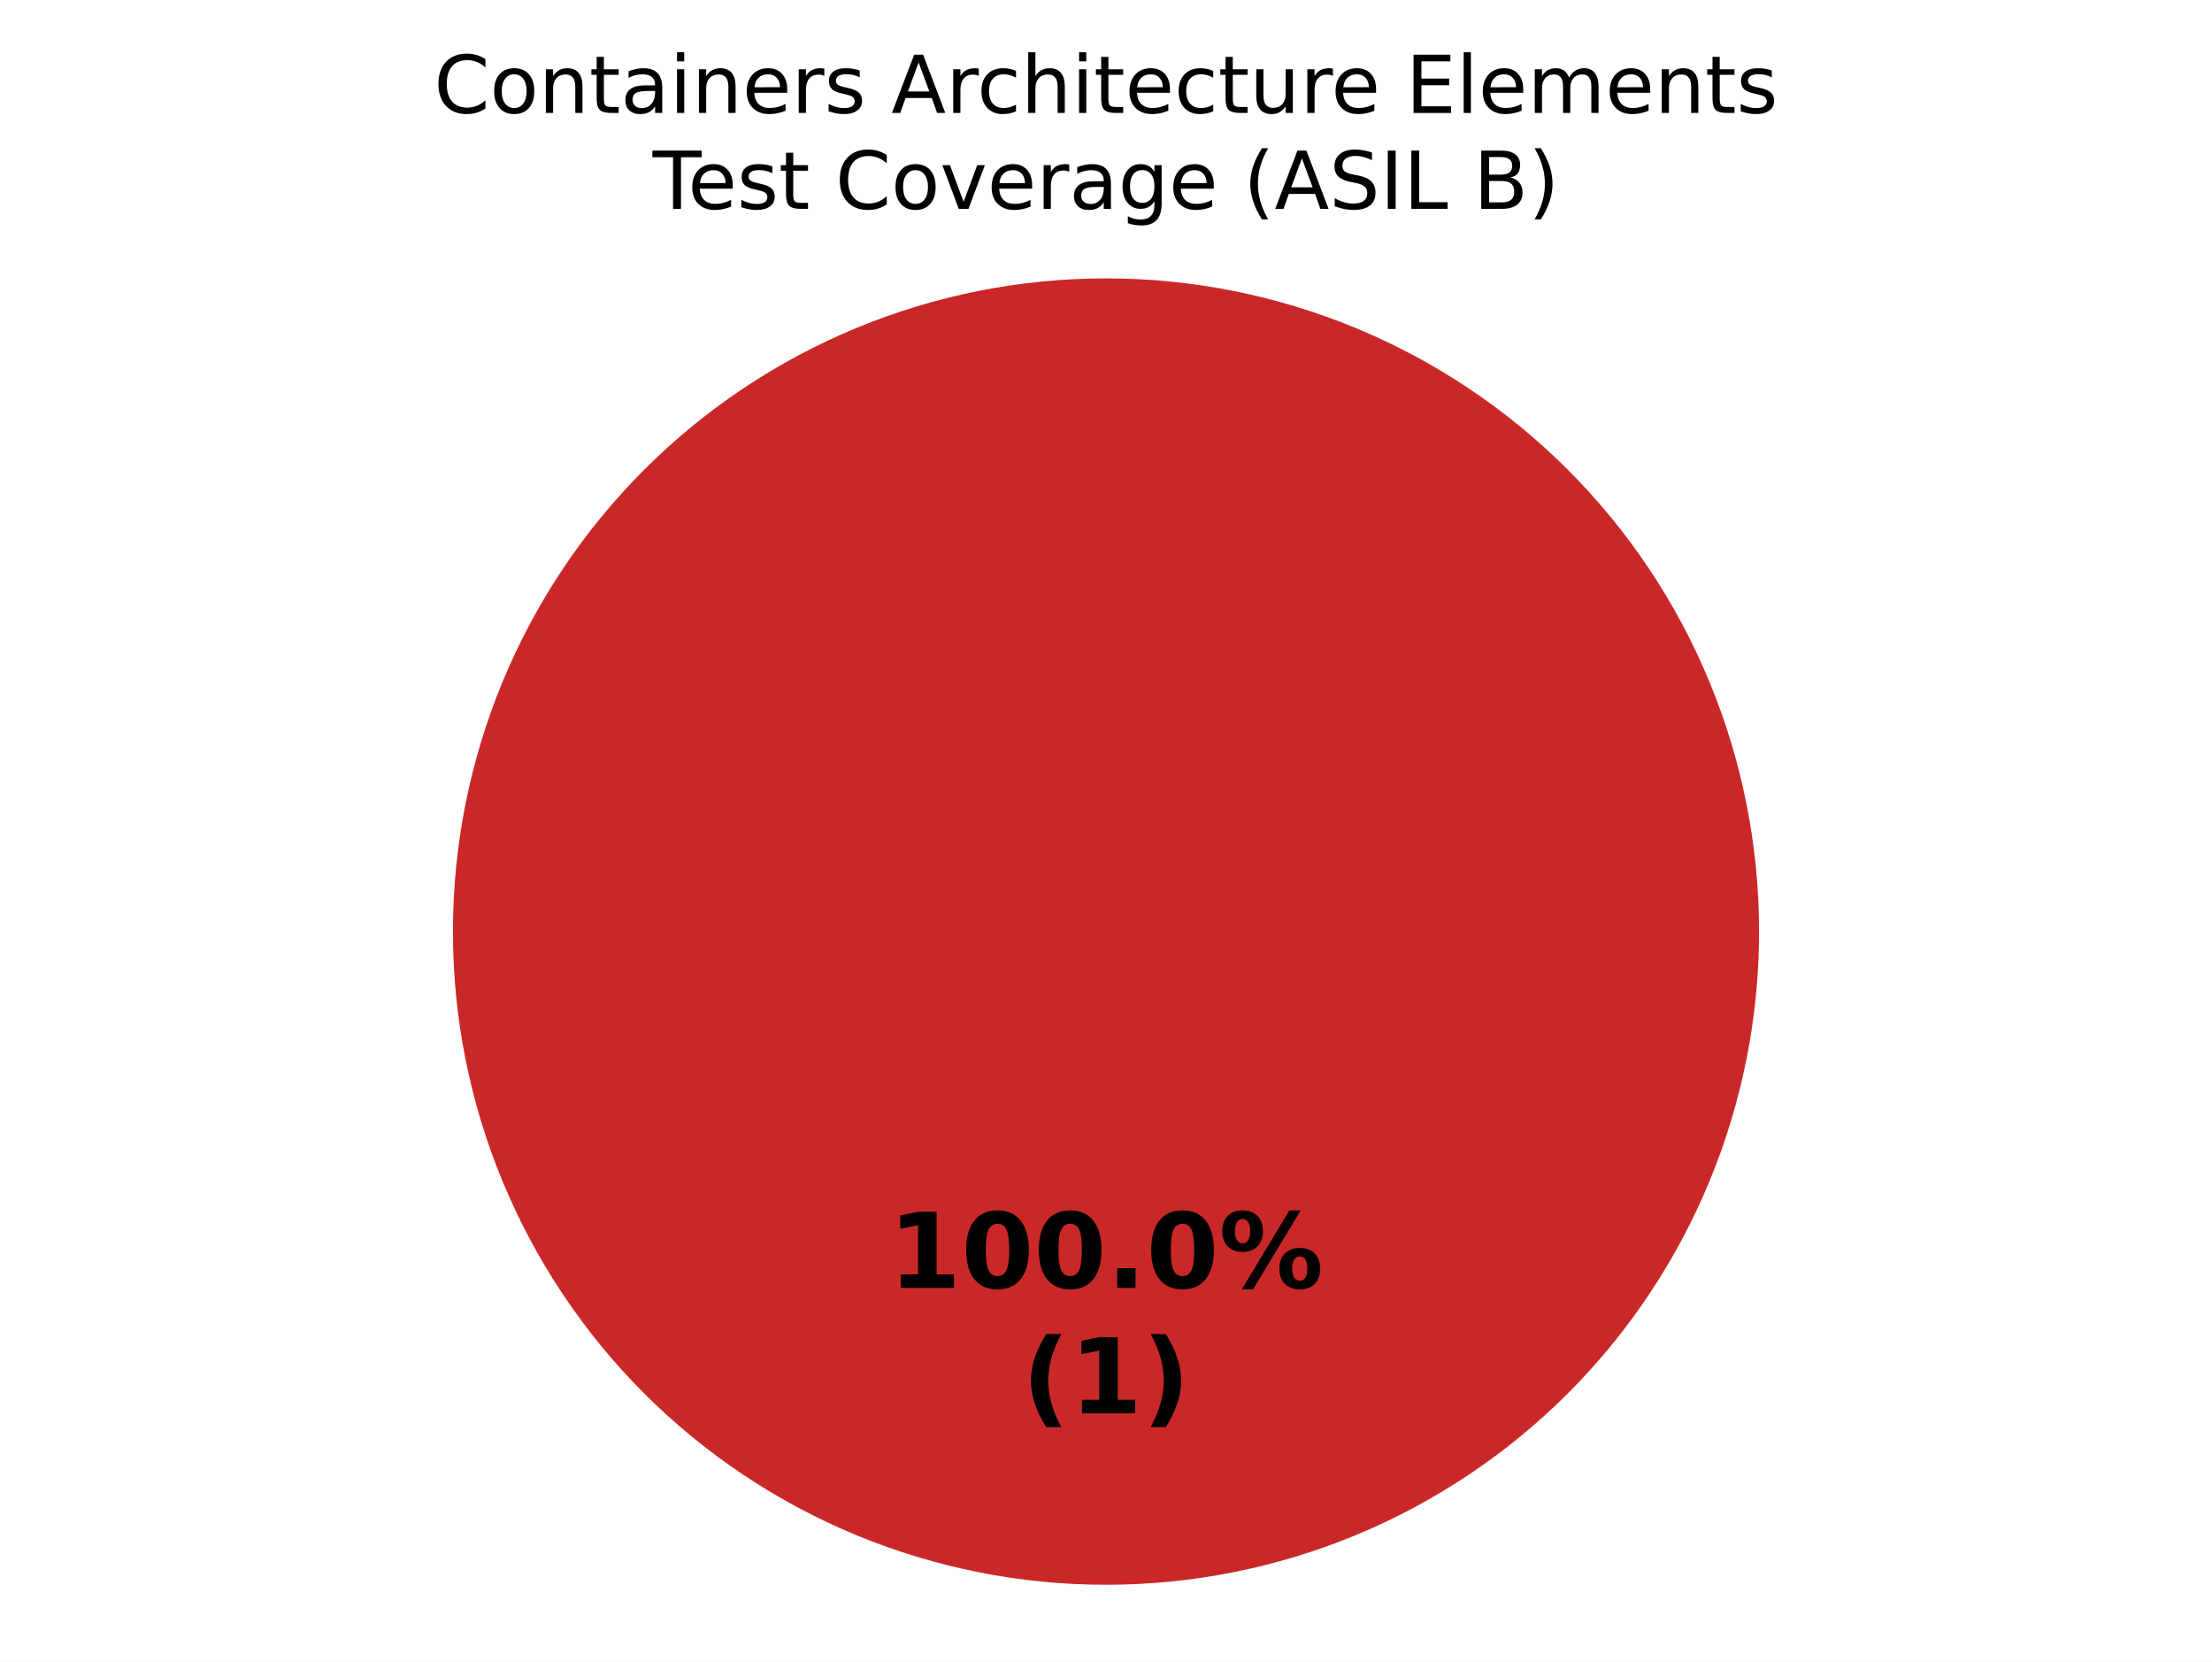
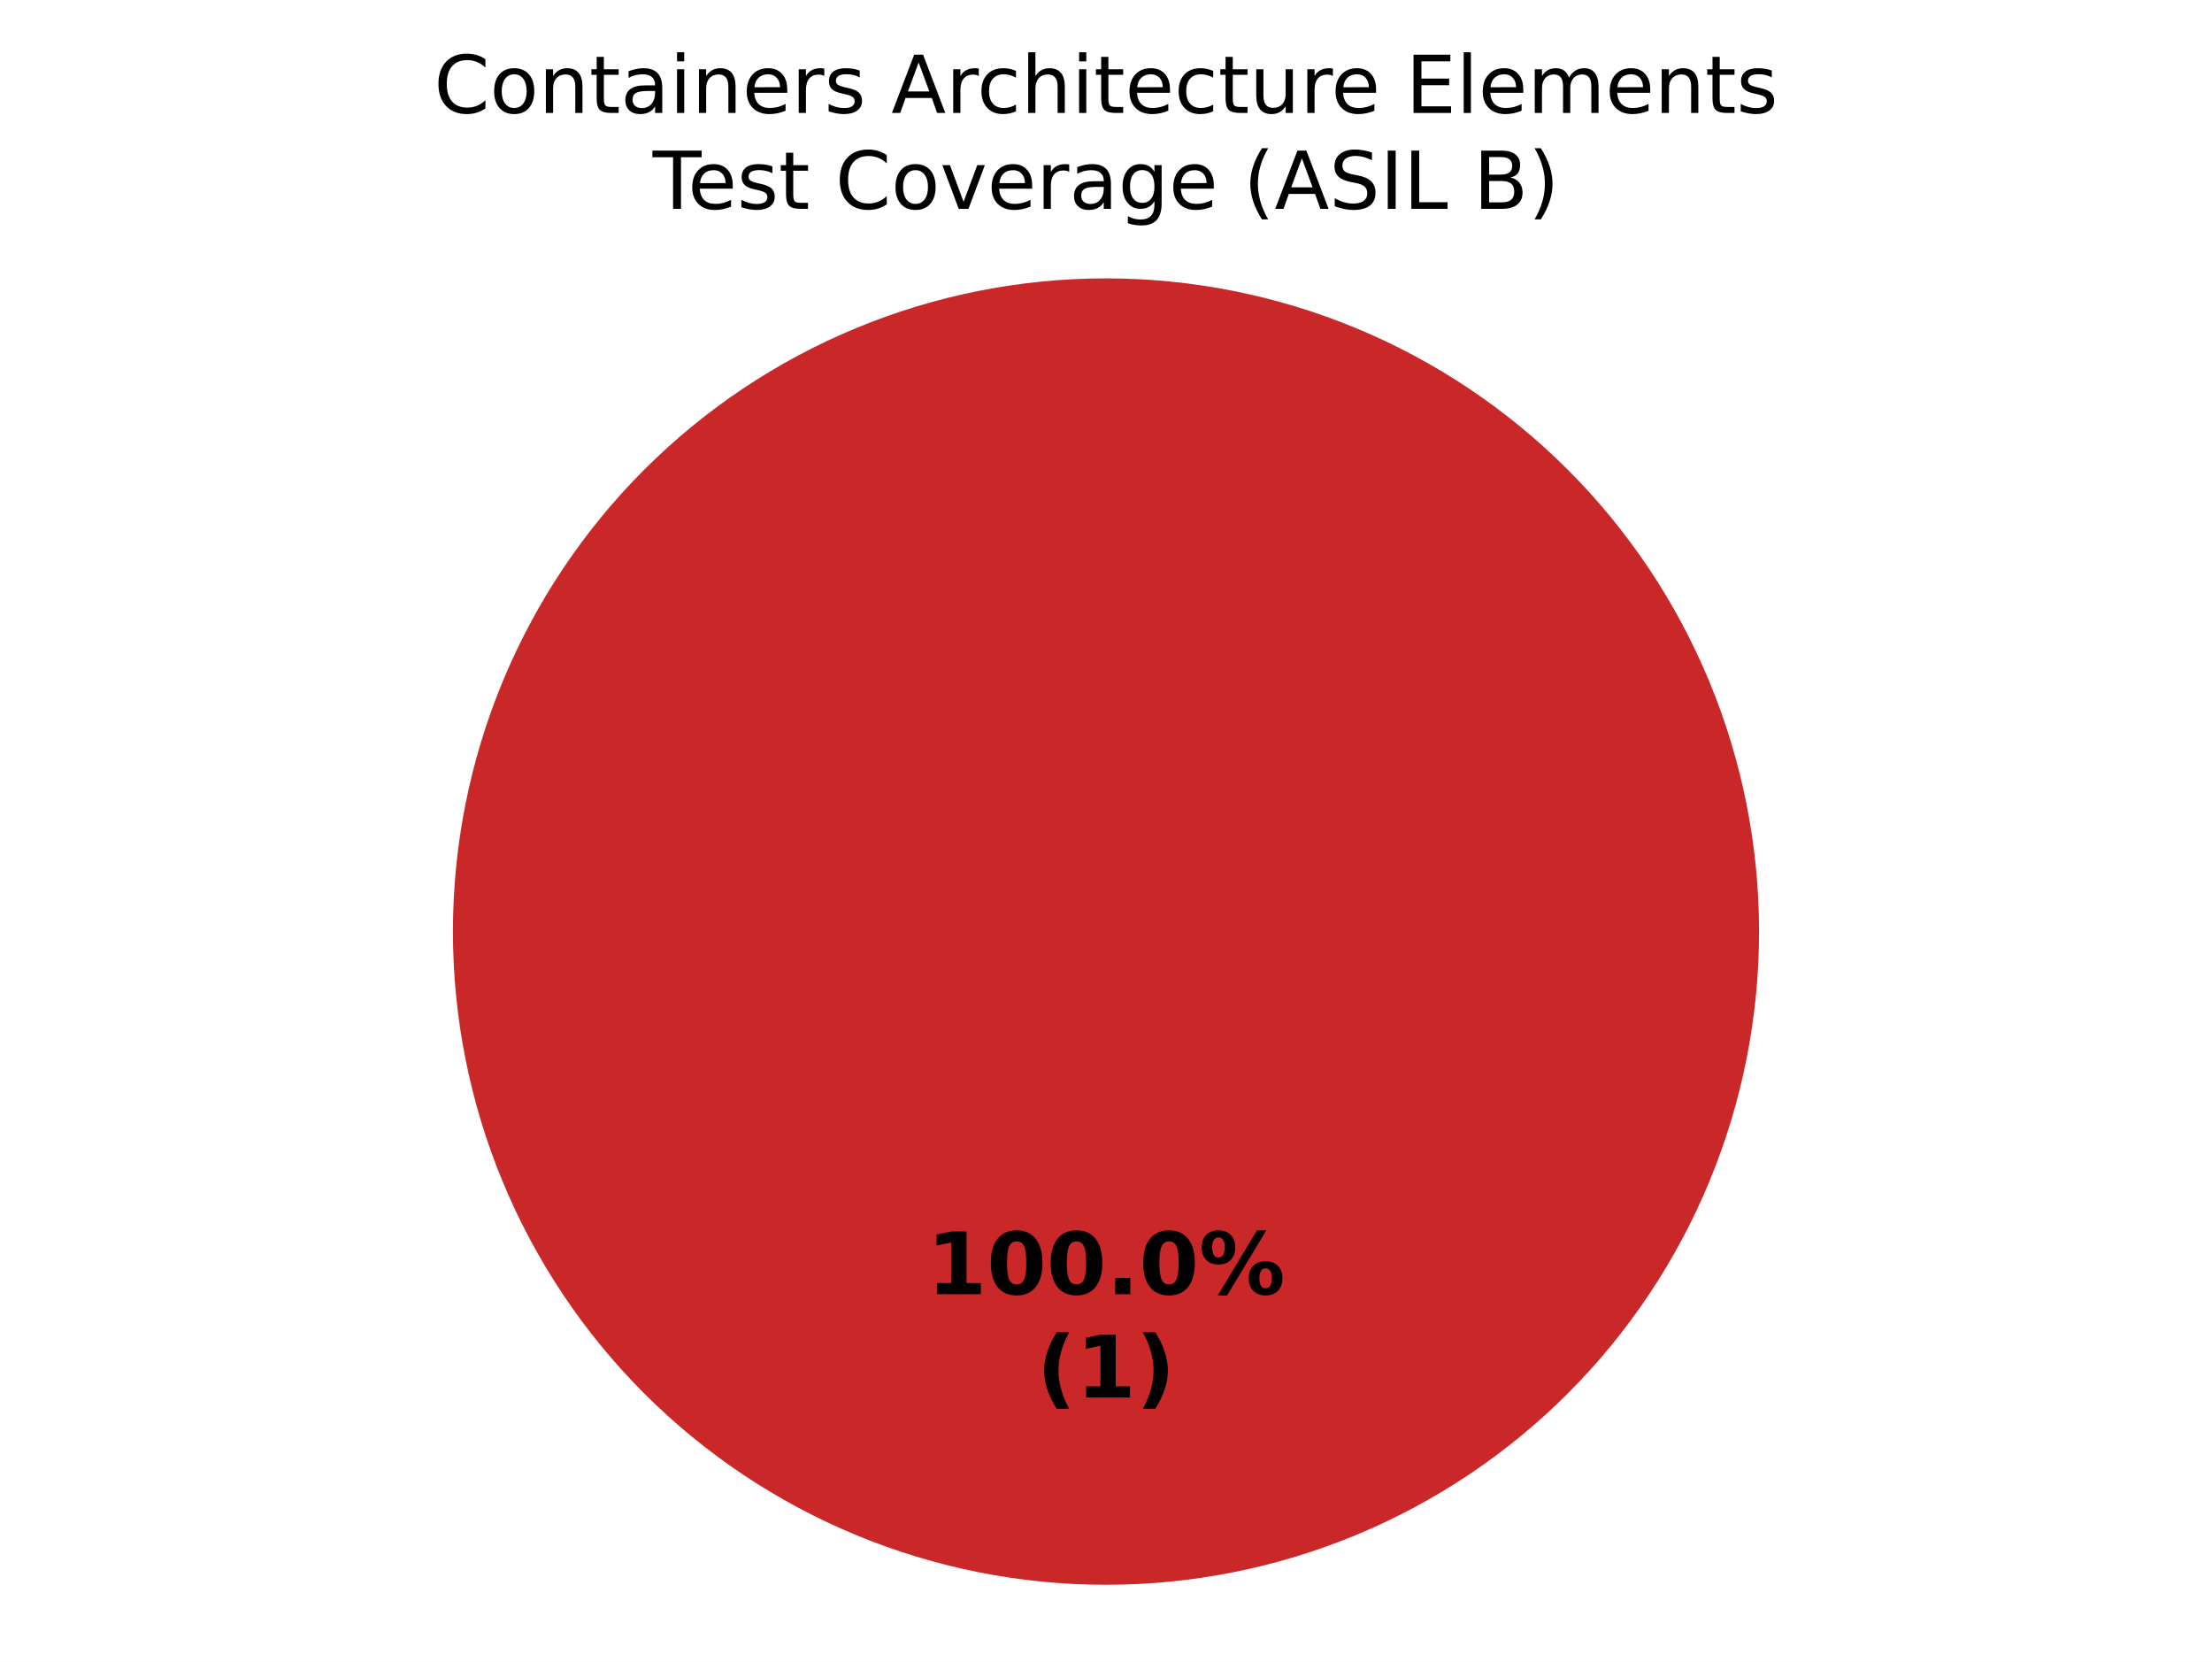
<svg xmlns="http://www.w3.org/2000/svg" xmlns:xlink="http://www.w3.org/1999/xlink" width="360pt" height="270.382pt" viewBox="0 0 360 270.382" version="1.1">
  <defs>
    <style type="text/css">*{stroke-linejoin: round; stroke-linecap: butt}</style>
  </defs>
  <g id="figure_1">
    <g id="patch_1">
      <path d="M 0 270.382  L 360 270.382  L 360 0  L 0 0  z " style="fill: #ffffff" />
    </g>
    <g id="axes_1">
      <g id="patch_2">
        <path d="M 180 45.296  C 180 45.296 180 45.296 180 45.296  L 180 151.582  z " style="fill: #37a12d" />
      </g>
      <g id="patch_3">
        <path d="M 180 45.296  C 180 45.296 180 45.296 180 45.296  L 180 151.582  z " style="fill: #f0a500" />
      </g>
      <g id="patch_4">
        <path d="M 286.286 151.582  C 286.286 137.624 283.536 123.803 278.195 110.908  C 272.854 98.013 265.025 86.296 255.155 76.426  C 245.286 66.557 233.569 58.728 220.674 53.387  C 207.779 48.045 193.957 45.296 180 45.296  C 166.043 45.296 152.221 48.045 139.326 53.387  C 126.431 58.728 114.714 66.557 104.845 76.426  C 94.975 86.296 87.146 98.013 81.805 110.908  C 76.464 123.803 73.714 137.624 73.714 151.582  C 73.714 165.539 76.464 179.361 81.805 192.256  C 87.146 205.15 94.975 216.868 104.845 226.737  C 114.714 236.606 126.431 244.436 139.326 249.777  C 152.221 255.118 166.043 257.867 180 257.867  C 193.957 257.867 207.779 255.118 220.674 249.777  C 233.569 244.436 245.286 236.606 255.155 226.737  C 265.025 216.868 272.854 205.15 278.195 192.256  C 283.536 179.361 286.286 165.539 286.286 151.582  M 180 151.582  z " style="fill: #ca2828" />
      </g>
      <g id="matplotlib.axis_1" />
      <g id="matplotlib.axis_2" />
      <g id="text_1">
-         <g transform="translate(144.5975 209.5676) scale(0.17 -0.17)">
+         <g transform="translate(150.845 210.5886) scale(0.14 -0.14)">
          <defs>
            <path id="DejaVuSans-Bold-14" d="M 750 831  L 1813 831  L 1813 3847  L 722 3622  L 722 4441  L 1806 4666  L 2950 4666  L 2950 831  L 4013 831  L 4013 0  L 750 0  L 750 831  z " transform="scale(0.015625)" />
            <path id="DejaVuSans-Bold-13" d="M 2944 2338  Q 2944 3213 2780 3570  Q 2616 3928 2228 3928  Q 1841 3928 1675 3570  Q 1509 3213 1509 2338  Q 1509 1453 1675 1090  Q 1841 728 2228 728  Q 2613 728 2778 1090  Q 2944 1453 2944 2338  z M 4147 2328  Q 4147 1169 3647 539  Q 3147 -91 2228 -91  Q 1306 -91 806 539  Q 306 1169 306 2328  Q 306 3491 806 4120  Q 1306 4750 2228 4750  Q 3147 4750 3647 4120  Q 4147 3491 4147 2328  z " transform="scale(0.015625)" />
            <path id="DejaVuSans-Bold-11" d="M 653 1209  L 1778 1209  L 1778 0  L 653 0  L 653 1209  z " transform="scale(0.015625)" />
            <path id="DejaVuSans-Bold-8" d="M 4959 1925  Q 4738 1925 4616 1733  Q 4494 1541 4494 1184  Q 4494 825 4614 633  Q 4734 441 4959 441  Q 5184 441 5303 633  Q 5422 825 5422 1184  Q 5422 1541 5301 1733  Q 5181 1925 4959 1925  z M 4959 2450  Q 5541 2450 5875 2112  Q 6209 1775 6209 1184  Q 6209 594 5875 251  Q 5541 -91 4959 -91  Q 4378 -91 4042 251  Q 3706 594 3706 1184  Q 3706 1772 4042 2111  Q 4378 2450 4959 2450  z M 2094 -91  L 1403 -91  L 4319 4750  L 5013 4750  L 2094 -91  z M 1453 4750  Q 2034 4750 2367 4411  Q 2700 4072 2700 3481  Q 2700 2891 2367 2550  Q 2034 2209 1453 2209  Q 872 2209 539 2550  Q 206 2891 206 3481  Q 206 4072 539 4411  Q 872 4750 1453 4750  z M 1453 4225  Q 1228 4225 1106 4031  Q 984 3838 984 3481  Q 984 3122 1106 2926  Q 1228 2731 1453 2731  Q 1678 2731 1798 2926  Q 1919 3122 1919 3481  Q 1919 3838 1797 4031  Q 1675 4225 1453 4225  z " transform="scale(0.015625)" />
          </defs>
          <use xlink:href="#DejaVuSans-Bold-14" />
          <use xlink:href="#DejaVuSans-Bold-13" transform="translate(69.57812 0)" />
          <use xlink:href="#DejaVuSans-Bold-13" transform="translate(139.1562 0)" />
          <use xlink:href="#DejaVuSans-Bold-11" transform="translate(208.7344 0)" />
          <use xlink:href="#DejaVuSans-Bold-13" transform="translate(246.7188 0)" />
          <use xlink:href="#DejaVuSans-Bold-8" transform="translate(316.2969 0)" />
        </g>
-         <g transform="translate(166.3163 229.9709) scale(0.17 -0.17)">
+         <g transform="translate(168.7311 227.3913) scale(0.14 -0.14)">
          <defs>
            <path id="DejaVuSans-Bold-b" d="M 2413 -844  L 1484 -844  Q 1006 -72 778 623  Q 550 1319 550 2003  Q 550 2688 779 3389  Q 1009 4091 1484 4856  L 2413 4856  Q 2013 4116 1813 3408  Q 1613 2700 1613 2009  Q 1613 1319 1811 609  Q 2009 -100 2413 -844  z " transform="scale(0.015625)" />
            <path id="DejaVuSans-Bold-c" d="M 513 -844  Q 913 -100 1113 609  Q 1313 1319 1313 2009  Q 1313 2700 1113 3408  Q 913 4116 513 4856  L 1441 4856  Q 1916 4091 2145 3389  Q 2375 2688 2375 2003  Q 2375 1319 2147 623  Q 1919 -72 1441 -844  L 513 -844  z " transform="scale(0.015625)" />
          </defs>
          <use xlink:href="#DejaVuSans-Bold-b" />
          <use xlink:href="#DejaVuSans-Bold-14" transform="translate(45.70312 0)" />
          <use xlink:href="#DejaVuSans-Bold-c" transform="translate(115.2812 0)" />
        </g>
      </g>
      <g id="text_2">
        <g transform="translate(70.62937 18.37924) scale(0.13 -0.13)">
          <defs>
            <path id="DejaVuSans-26" d="M 4122 4306  L 4122 3641  Q 3803 3938 3442 4084  Q 3081 4231 2675 4231  Q 1875 4231 1450 3742  Q 1025 3253 1025 2328  Q 1025 1406 1450 917  Q 1875 428 2675 428  Q 3081 428 3442 575  Q 3803 722 4122 1019  L 4122 359  Q 3791 134 3420 21  Q 3050 -91 2638 -91  Q 1578 -91 968 557  Q 359 1206 359 2328  Q 359 3453 968 4101  Q 1578 4750 2638 4750  Q 3056 4750 3426 4639  Q 3797 4528 4122 4306  z " transform="scale(0.015625)" />
            <path id="DejaVuSans-52" d="M 1959 3097  Q 1497 3097 1228 2736  Q 959 2375 959 1747  Q 959 1119 1226 758  Q 1494 397 1959 397  Q 2419 397 2687 759  Q 2956 1122 2956 1747  Q 2956 2369 2687 2733  Q 2419 3097 1959 3097  z M 1959 3584  Q 2709 3584 3137 3096  Q 3566 2609 3566 1747  Q 3566 888 3137 398  Q 2709 -91 1959 -91  Q 1206 -91 779 398  Q 353 888 353 1747  Q 353 2609 779 3096  Q 1206 3584 1959 3584  z " transform="scale(0.015625)" />
            <path id="DejaVuSans-51" d="M 3513 2113  L 3513 0  L 2938 0  L 2938 2094  Q 2938 2591 2744 2837  Q 2550 3084 2163 3084  Q 1697 3084 1428 2787  Q 1159 2491 1159 1978  L 1159 0  L 581 0  L 581 3500  L 1159 3500  L 1159 2956  Q 1366 3272 1645 3428  Q 1925 3584 2291 3584  Q 2894 3584 3203 3211  Q 3513 2838 3513 2113  z " transform="scale(0.015625)" />
            <path id="DejaVuSans-57" d="M 1172 4494  L 1172 3500  L 2356 3500  L 2356 3053  L 1172 3053  L 1172 1153  Q 1172 725 1289 603  Q 1406 481 1766 481  L 2356 481  L 2356 0  L 1766 0  Q 1100 0 847 248  Q 594 497 594 1153  L 594 3053  L 172 3053  L 172 3500  L 594 3500  L 594 4494  L 1172 4494  z " transform="scale(0.015625)" />
            <path id="DejaVuSans-44" d="M 2194 1759  Q 1497 1759 1228 1600  Q 959 1441 959 1056  Q 959 750 1161 570  Q 1363 391 1709 391  Q 2188 391 2477 730  Q 2766 1069 2766 1631  L 2766 1759  L 2194 1759  z M 3341 1997  L 3341 0  L 2766 0  L 2766 531  Q 2569 213 2275 61  Q 1981 -91 1556 -91  Q 1019 -91 701 211  Q 384 513 384 1019  Q 384 1609 779 1909  Q 1175 2209 1959 2209  L 2766 2209  L 2766 2266  Q 2766 2663 2505 2880  Q 2244 3097 1772 3097  Q 1472 3097 1187 3025  Q 903 2953 641 2809  L 641 3341  Q 956 3463 1253 3523  Q 1550 3584 1831 3584  Q 2591 3584 2966 3190  Q 3341 2797 3341 1997  z " transform="scale(0.015625)" />
            <path id="DejaVuSans-4c" d="M 603 3500  L 1178 3500  L 1178 0  L 603 0  L 603 3500  z M 603 4863  L 1178 4863  L 1178 4134  L 603 4134  L 603 4863  z " transform="scale(0.015625)" />
            <path id="DejaVuSans-48" d="M 3597 1894  L 3597 1613  L 953 1613  Q 991 1019 1311 708  Q 1631 397 2203 397  Q 2534 397 2845 478  Q 3156 559 3463 722  L 3463 178  Q 3153 47 2828 -22  Q 2503 -91 2169 -91  Q 1331 -91 842 396  Q 353 884 353 1716  Q 353 2575 817 3079  Q 1281 3584 2069 3584  Q 2775 3584 3186 3129  Q 3597 2675 3597 1894  z M 3022 2063  Q 3016 2534 2758 2815  Q 2500 3097 2075 3097  Q 1594 3097 1305 2825  Q 1016 2553 972 2059  L 3022 2063  z " transform="scale(0.015625)" />
            <path id="DejaVuSans-55" d="M 2631 2963  Q 2534 3019 2420 3045  Q 2306 3072 2169 3072  Q 1681 3072 1420 2755  Q 1159 2438 1159 1844  L 1159 0  L 581 0  L 581 3500  L 1159 3500  L 1159 2956  Q 1341 3275 1631 3429  Q 1922 3584 2338 3584  Q 2397 3584 2469 3576  Q 2541 3569 2628 3553  L 2631 2963  z " transform="scale(0.015625)" />
            <path id="DejaVuSans-56" d="M 2834 3397  L 2834 2853  Q 2591 2978 2328 3040  Q 2066 3103 1784 3103  Q 1356 3103 1142 2972  Q 928 2841 928 2578  Q 928 2378 1081 2264  Q 1234 2150 1697 2047  L 1894 2003  Q 2506 1872 2764 1633  Q 3022 1394 3022 966  Q 3022 478 2636 193  Q 2250 -91 1575 -91  Q 1294 -91 989 -36  Q 684 19 347 128  L 347 722  Q 666 556 975 473  Q 1284 391 1588 391  Q 1994 391 2212 530  Q 2431 669 2431 922  Q 2431 1156 2273 1281  Q 2116 1406 1581 1522  L 1381 1569  Q 847 1681 609 1914  Q 372 2147 372 2553  Q 372 3047 722 3315  Q 1072 3584 1716 3584  Q 2034 3584 2315 3537  Q 2597 3491 2834 3397  z " transform="scale(0.015625)" />
            <path id="DejaVuSans-3" transform="scale(0.015625)" />
            <path id="DejaVuSans-24" d="M 2188 4044  L 1331 1722  L 3047 1722  L 2188 4044  z M 1831 4666  L 2547 4666  L 4325 0  L 3669 0  L 3244 1197  L 1141 1197  L 716 0  L 50 0  L 1831 4666  z " transform="scale(0.015625)" />
            <path id="DejaVuSans-46" d="M 3122 3366  L 3122 2828  Q 2878 2963 2633 3030  Q 2388 3097 2138 3097  Q 1578 3097 1268 2742  Q 959 2388 959 1747  Q 959 1106 1268 751  Q 1578 397 2138 397  Q 2388 397 2633 464  Q 2878 531 3122 666  L 3122 134  Q 2881 22 2623 -34  Q 2366 -91 2075 -91  Q 1284 -91 818 406  Q 353 903 353 1747  Q 353 2603 823 3093  Q 1294 3584 2113 3584  Q 2378 3584 2631 3529  Q 2884 3475 3122 3366  z " transform="scale(0.015625)" />
            <path id="DejaVuSans-4b" d="M 3513 2113  L 3513 0  L 2938 0  L 2938 2094  Q 2938 2591 2744 2837  Q 2550 3084 2163 3084  Q 1697 3084 1428 2787  Q 1159 2491 1159 1978  L 1159 0  L 581 0  L 581 4863  L 1159 4863  L 1159 2956  Q 1366 3272 1645 3428  Q 1925 3584 2291 3584  Q 2894 3584 3203 3211  Q 3513 2838 3513 2113  z " transform="scale(0.015625)" />
            <path id="DejaVuSans-58" d="M 544 1381  L 544 3500  L 1119 3500  L 1119 1403  Q 1119 906 1312 657  Q 1506 409 1894 409  Q 2359 409 2629 706  Q 2900 1003 2900 1516  L 2900 3500  L 3475 3500  L 3475 0  L 2900 0  L 2900 538  Q 2691 219 2414 64  Q 2138 -91 1772 -91  Q 1169 -91 856 284  Q 544 659 544 1381  z M 1991 3584  L 1991 3584  z " transform="scale(0.015625)" />
            <path id="DejaVuSans-28" d="M 628 4666  L 3578 4666  L 3578 4134  L 1259 4134  L 1259 2753  L 3481 2753  L 3481 2222  L 1259 2222  L 1259 531  L 3634 531  L 3634 0  L 628 0  L 628 4666  z " transform="scale(0.015625)" />
            <path id="DejaVuSans-4f" d="M 603 4863  L 1178 4863  L 1178 0  L 603 0  L 603 4863  z " transform="scale(0.015625)" />
            <path id="DejaVuSans-50" d="M 3328 2828  Q 3544 3216 3844 3400  Q 4144 3584 4550 3584  Q 5097 3584 5394 3201  Q 5691 2819 5691 2113  L 5691 0  L 5113 0  L 5113 2094  Q 5113 2597 4934 2840  Q 4756 3084 4391 3084  Q 3944 3084 3684 2787  Q 3425 2491 3425 1978  L 3425 0  L 2847 0  L 2847 2094  Q 2847 2600 2669 2842  Q 2491 3084 2119 3084  Q 1678 3084 1418 2786  Q 1159 2488 1159 1978  L 1159 0  L 581 0  L 581 3500  L 1159 3500  L 1159 2956  Q 1356 3278 1631 3431  Q 1906 3584 2284 3584  Q 2666 3584 2933 3390  Q 3200 3197 3328 2828  z " transform="scale(0.015625)" />
          </defs>
          <use xlink:href="#DejaVuSans-26" />
          <use xlink:href="#DejaVuSans-52" transform="translate(69.82812 0)" />
          <use xlink:href="#DejaVuSans-51" transform="translate(131.0156 0)" />
          <use xlink:href="#DejaVuSans-57" transform="translate(194.3906 0)" />
          <use xlink:href="#DejaVuSans-44" transform="translate(233.5938 0)" />
          <use xlink:href="#DejaVuSans-4c" transform="translate(294.875 0)" />
          <use xlink:href="#DejaVuSans-51" transform="translate(322.6562 0)" />
          <use xlink:href="#DejaVuSans-48" transform="translate(386.0312 0)" />
          <use xlink:href="#DejaVuSans-55" transform="translate(447.5625 0)" />
          <use xlink:href="#DejaVuSans-56" transform="translate(488.6719 0)" />
          <use xlink:href="#DejaVuSans-3" transform="translate(540.7656 0)" />
          <use xlink:href="#DejaVuSans-24" transform="translate(572.5469 0)" />
          <use xlink:href="#DejaVuSans-55" transform="translate(640.9531 0)" />
          <use xlink:href="#DejaVuSans-46" transform="translate(679.8594 0)" />
          <use xlink:href="#DejaVuSans-4b" transform="translate(734.8438 0)" />
          <use xlink:href="#DejaVuSans-4c" transform="translate(798.2188 0)" />
          <use xlink:href="#DejaVuSans-57" transform="translate(826 0)" />
          <use xlink:href="#DejaVuSans-48" transform="translate(865.2031 0)" />
          <use xlink:href="#DejaVuSans-46" transform="translate(926.7344 0)" />
          <use xlink:href="#DejaVuSans-57" transform="translate(981.7188 0)" />
          <use xlink:href="#DejaVuSans-58" transform="translate(1020.922 0)" />
          <use xlink:href="#DejaVuSans-55" transform="translate(1084.297 0)" />
          <use xlink:href="#DejaVuSans-48" transform="translate(1123.203 0)" />
          <use xlink:href="#DejaVuSans-3" transform="translate(1184.734 0)" />
          <use xlink:href="#DejaVuSans-28" transform="translate(1216.516 0)" />
          <use xlink:href="#DejaVuSans-4f" transform="translate(1279.703 0)" />
          <use xlink:href="#DejaVuSans-48" transform="translate(1307.484 0)" />
          <use xlink:href="#DejaVuSans-50" transform="translate(1369.016 0)" />
          <use xlink:href="#DejaVuSans-48" transform="translate(1466.422 0)" />
          <use xlink:href="#DejaVuSans-51" transform="translate(1527.953 0)" />
          <use xlink:href="#DejaVuSans-57" transform="translate(1591.328 0)" />
          <use xlink:href="#DejaVuSans-56" transform="translate(1630.531 0)" />
        </g>
        <g transform="translate(106.2148 33.98178) scale(0.13 -0.13)">
          <defs>
            <path id="DejaVuSans-37" d="M -19 4666  L 3928 4666  L 3928 4134  L 2272 4134  L 2272 0  L 1638 0  L 1638 4134  L -19 4134  L -19 4666  z " transform="scale(0.015625)" />
            <path id="DejaVuSans-59" d="M 191 3500  L 800 3500  L 1894 563  L 2988 3500  L 3597 3500  L 2284 0  L 1503 0  L 191 3500  z " transform="scale(0.015625)" />
            <path id="DejaVuSans-4a" d="M 2906 1791  Q 2906 2416 2648 2759  Q 2391 3103 1925 3103  Q 1463 3103 1205 2759  Q 947 2416 947 1791  Q 947 1169 1205 825  Q 1463 481 1925 481  Q 2391 481 2648 825  Q 2906 1169 2906 1791  z M 3481 434  Q 3481 -459 3084 -895  Q 2688 -1331 1869 -1331  Q 1566 -1331 1297 -1286  Q 1028 -1241 775 -1147  L 775 -588  Q 1028 -725 1275 -790  Q 1522 -856 1778 -856  Q 2344 -856 2625 -561  Q 2906 -266 2906 331  L 2906 616  Q 2728 306 2450 153  Q 2172 0 1784 0  Q 1141 0 747 490  Q 353 981 353 1791  Q 353 2603 747 3093  Q 1141 3584 1784 3584  Q 2172 3584 2450 3431  Q 2728 3278 2906 2969  L 2906 3500  L 3481 3500  L 3481 434  z " transform="scale(0.015625)" />
            <path id="DejaVuSans-b" d="M 1984 4856  Q 1566 4138 1362 3434  Q 1159 2731 1159 2009  Q 1159 1288 1364 580  Q 1569 -128 1984 -844  L 1484 -844  Q 1016 -109 783 600  Q 550 1309 550 2009  Q 550 2706 781 3412  Q 1013 4119 1484 4856  L 1984 4856  z " transform="scale(0.015625)" />
            <path id="DejaVuSans-36" d="M 3425 4513  L 3425 3897  Q 3066 4069 2747 4153  Q 2428 4238 2131 4238  Q 1616 4238 1336 4038  Q 1056 3838 1056 3469  Q 1056 3159 1242 3001  Q 1428 2844 1947 2747  L 2328 2669  Q 3034 2534 3370 2195  Q 3706 1856 3706 1288  Q 3706 609 3251 259  Q 2797 -91 1919 -91  Q 1588 -91 1214 -16  Q 841 59 441 206  L 441 856  Q 825 641 1194 531  Q 1563 422 1919 422  Q 2459 422 2753 634  Q 3047 847 3047 1241  Q 3047 1584 2836 1778  Q 2625 1972 2144 2069  L 1759 2144  Q 1053 2284 737 2584  Q 422 2884 422 3419  Q 422 4038 858 4394  Q 1294 4750 2059 4750  Q 2388 4750 2728 4690  Q 3069 4631 3425 4513  z " transform="scale(0.015625)" />
            <path id="DejaVuSans-2c" d="M 628 4666  L 1259 4666  L 1259 0  L 628 0  L 628 4666  z " transform="scale(0.015625)" />
            <path id="DejaVuSans-2f" d="M 628 4666  L 1259 4666  L 1259 531  L 3531 531  L 3531 0  L 628 0  L 628 4666  z " transform="scale(0.015625)" />
            <path id="DejaVuSans-25" d="M 1259 2228  L 1259 519  L 2272 519  Q 2781 519 3026 730  Q 3272 941 3272 1375  Q 3272 1813 3026 2020  Q 2781 2228 2272 2228  L 1259 2228  z M 1259 4147  L 1259 2741  L 2194 2741  Q 2656 2741 2882 2914  Q 3109 3088 3109 3444  Q 3109 3797 2882 3972  Q 2656 4147 2194 4147  L 1259 4147  z M 628 4666  L 2241 4666  Q 2963 4666 3353 4366  Q 3744 4066 3744 3513  Q 3744 3084 3544 2831  Q 3344 2578 2956 2516  Q 3422 2416 3680 2098  Q 3938 1781 3938 1306  Q 3938 681 3513 340  Q 3088 0 2303 0  L 628 0  L 628 4666  z " transform="scale(0.015625)" />
            <path id="DejaVuSans-c" d="M 513 4856  L 1013 4856  Q 1481 4119 1714 3412  Q 1947 2706 1947 2009  Q 1947 1309 1714 600  Q 1481 -109 1013 -844  L 513 -844  Q 928 -128 1133 580  Q 1338 1288 1338 2009  Q 1338 2731 1133 3434  Q 928 4138 513 4856  z " transform="scale(0.015625)" />
          </defs>
          <use xlink:href="#DejaVuSans-37" />
          <use xlink:href="#DejaVuSans-48" transform="translate(44.09375 0)" />
          <use xlink:href="#DejaVuSans-56" transform="translate(105.625 0)" />
          <use xlink:href="#DejaVuSans-57" transform="translate(157.7188 0)" />
          <use xlink:href="#DejaVuSans-3" transform="translate(196.9219 0)" />
          <use xlink:href="#DejaVuSans-26" transform="translate(228.7031 0)" />
          <use xlink:href="#DejaVuSans-52" transform="translate(298.5312 0)" />
          <use xlink:href="#DejaVuSans-59" transform="translate(359.7188 0)" />
          <use xlink:href="#DejaVuSans-48" transform="translate(418.9062 0)" />
          <use xlink:href="#DejaVuSans-55" transform="translate(480.4375 0)" />
          <use xlink:href="#DejaVuSans-44" transform="translate(521.5469 0)" />
          <use xlink:href="#DejaVuSans-4a" transform="translate(582.8281 0)" />
          <use xlink:href="#DejaVuSans-48" transform="translate(646.3125 0)" />
          <use xlink:href="#DejaVuSans-3" transform="translate(707.8438 0)" />
          <use xlink:href="#DejaVuSans-b" transform="translate(739.625 0)" />
          <use xlink:href="#DejaVuSans-24" transform="translate(778.6406 0)" />
          <use xlink:href="#DejaVuSans-36" transform="translate(847.0469 0)" />
          <use xlink:href="#DejaVuSans-2c" transform="translate(910.5312 0)" />
          <use xlink:href="#DejaVuSans-2f" transform="translate(940.0312 0)" />
          <use xlink:href="#DejaVuSans-3" transform="translate(995.75 0)" />
          <use xlink:href="#DejaVuSans-25" transform="translate(1027.531 0)" />
          <use xlink:href="#DejaVuSans-c" transform="translate(1096.141 0)" />
        </g>
      </g>
    </g>
  </g>
</svg>
